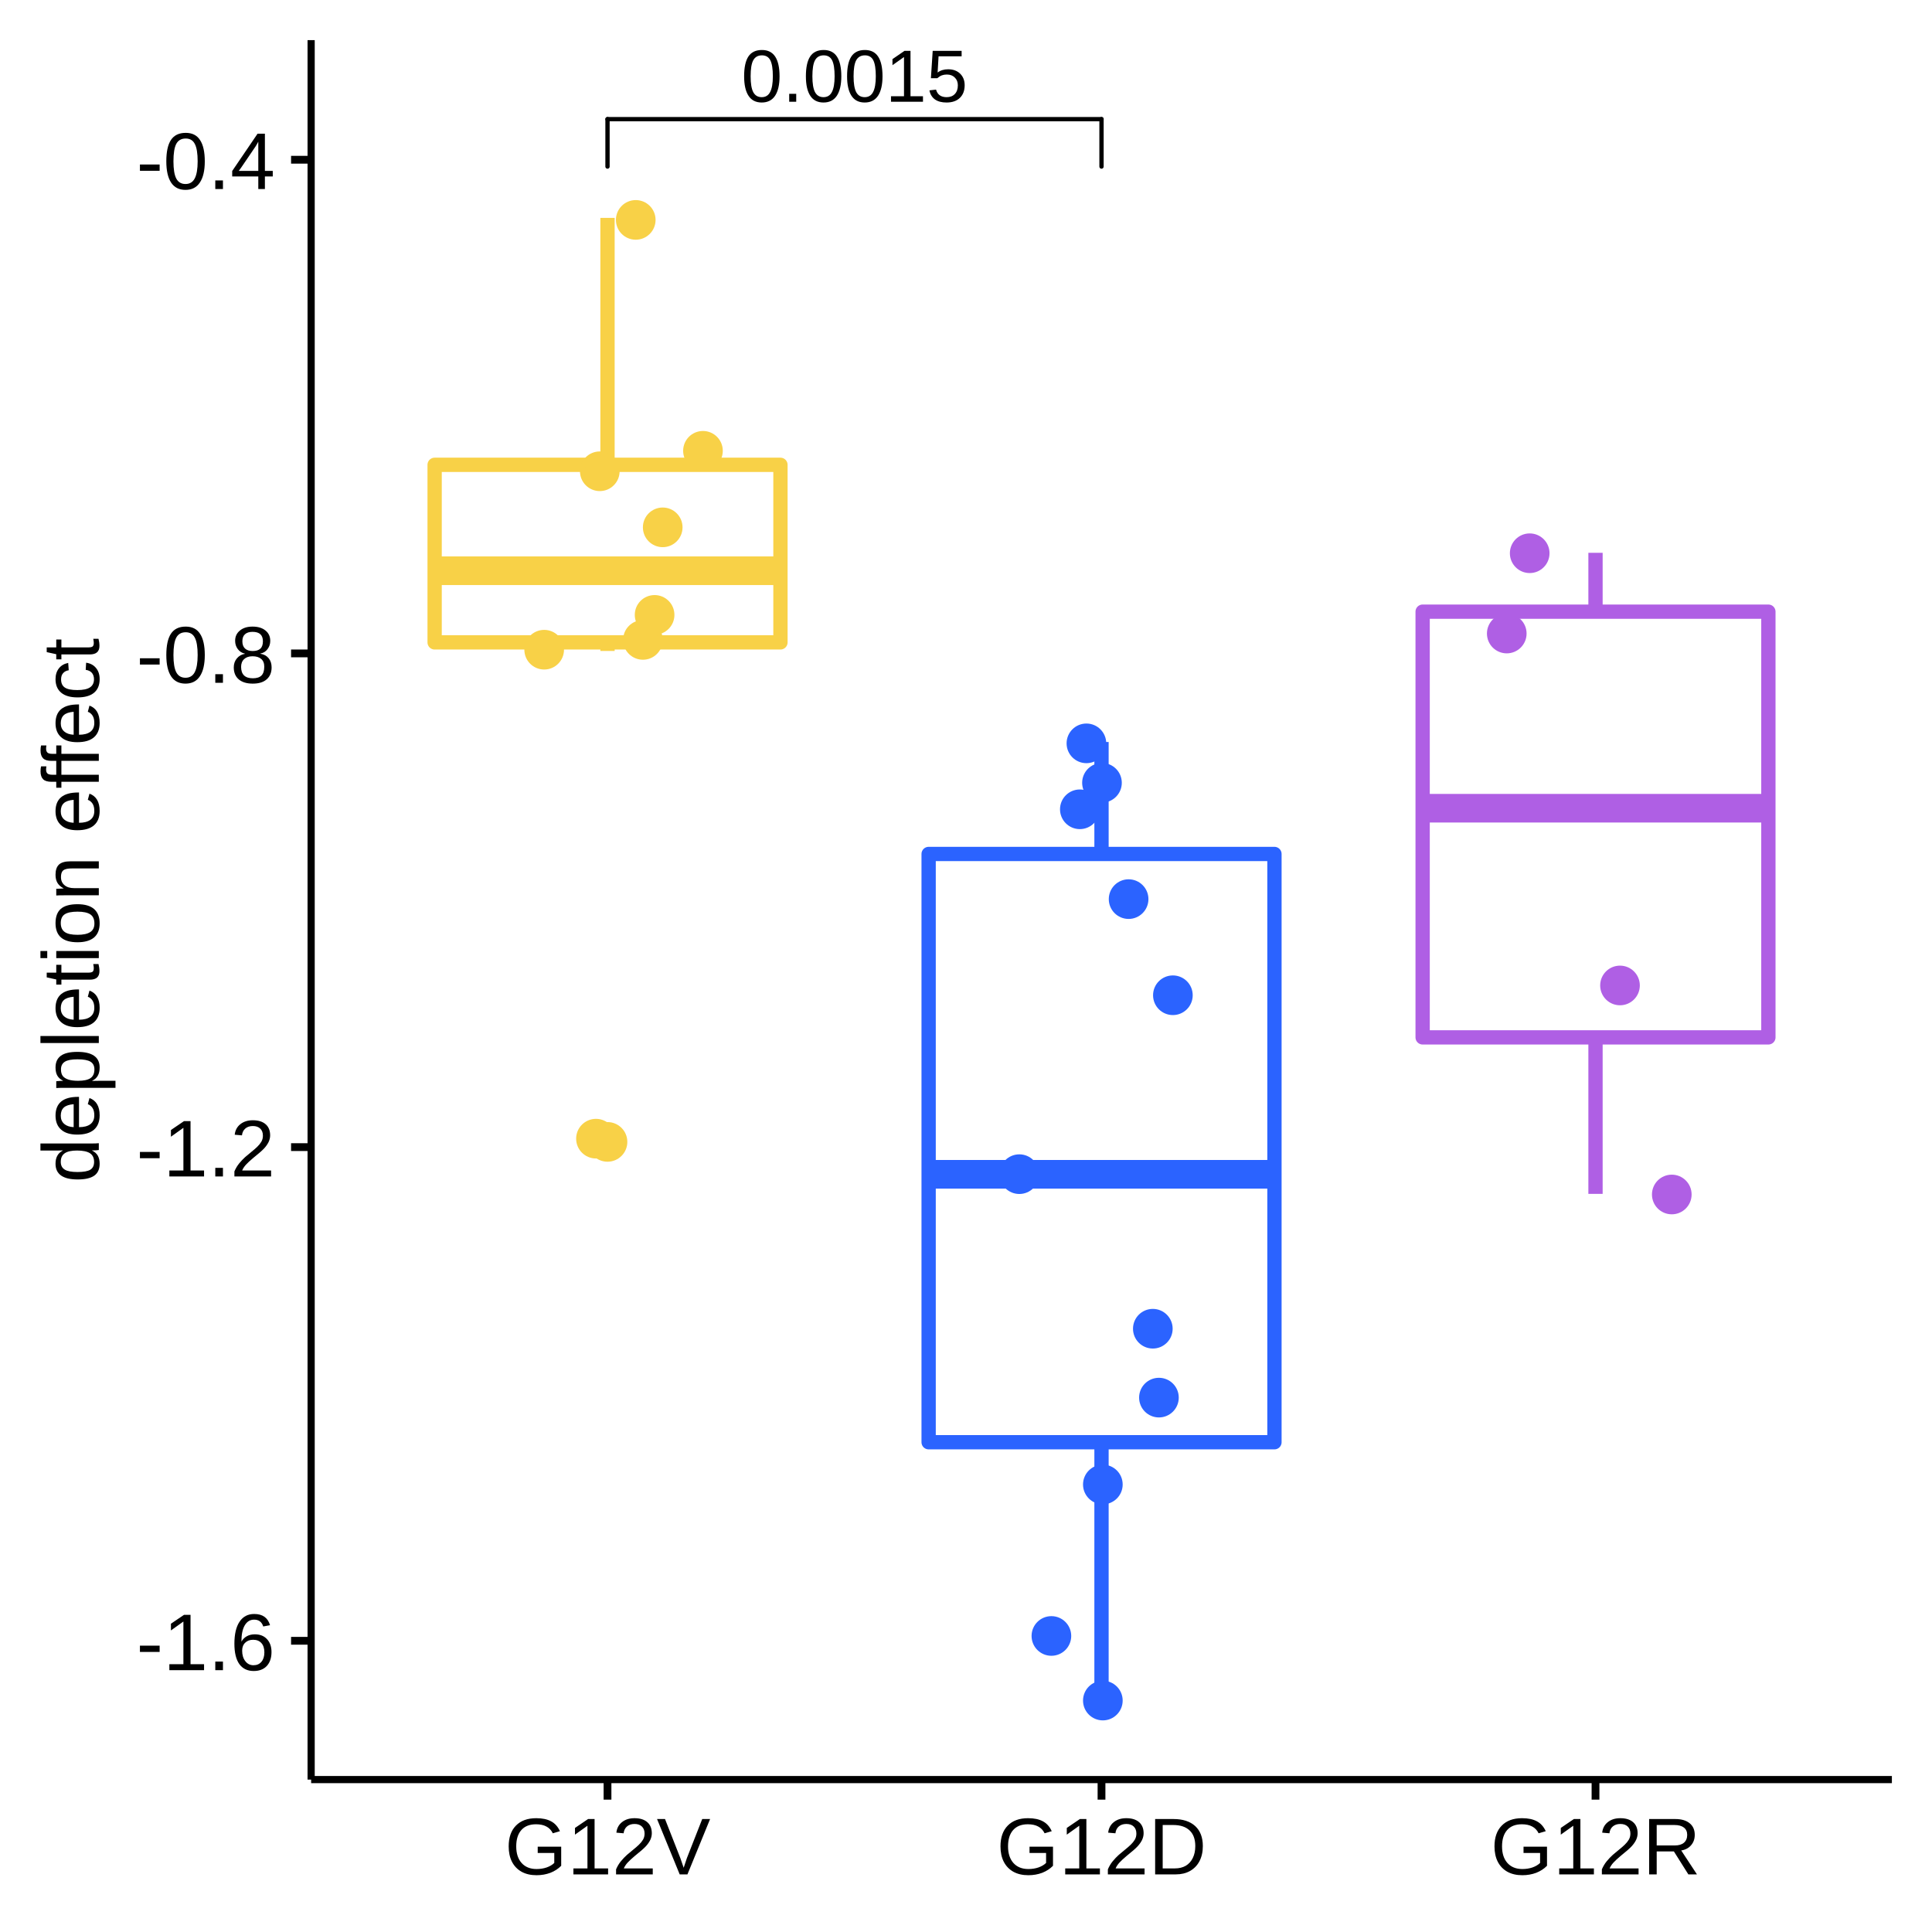
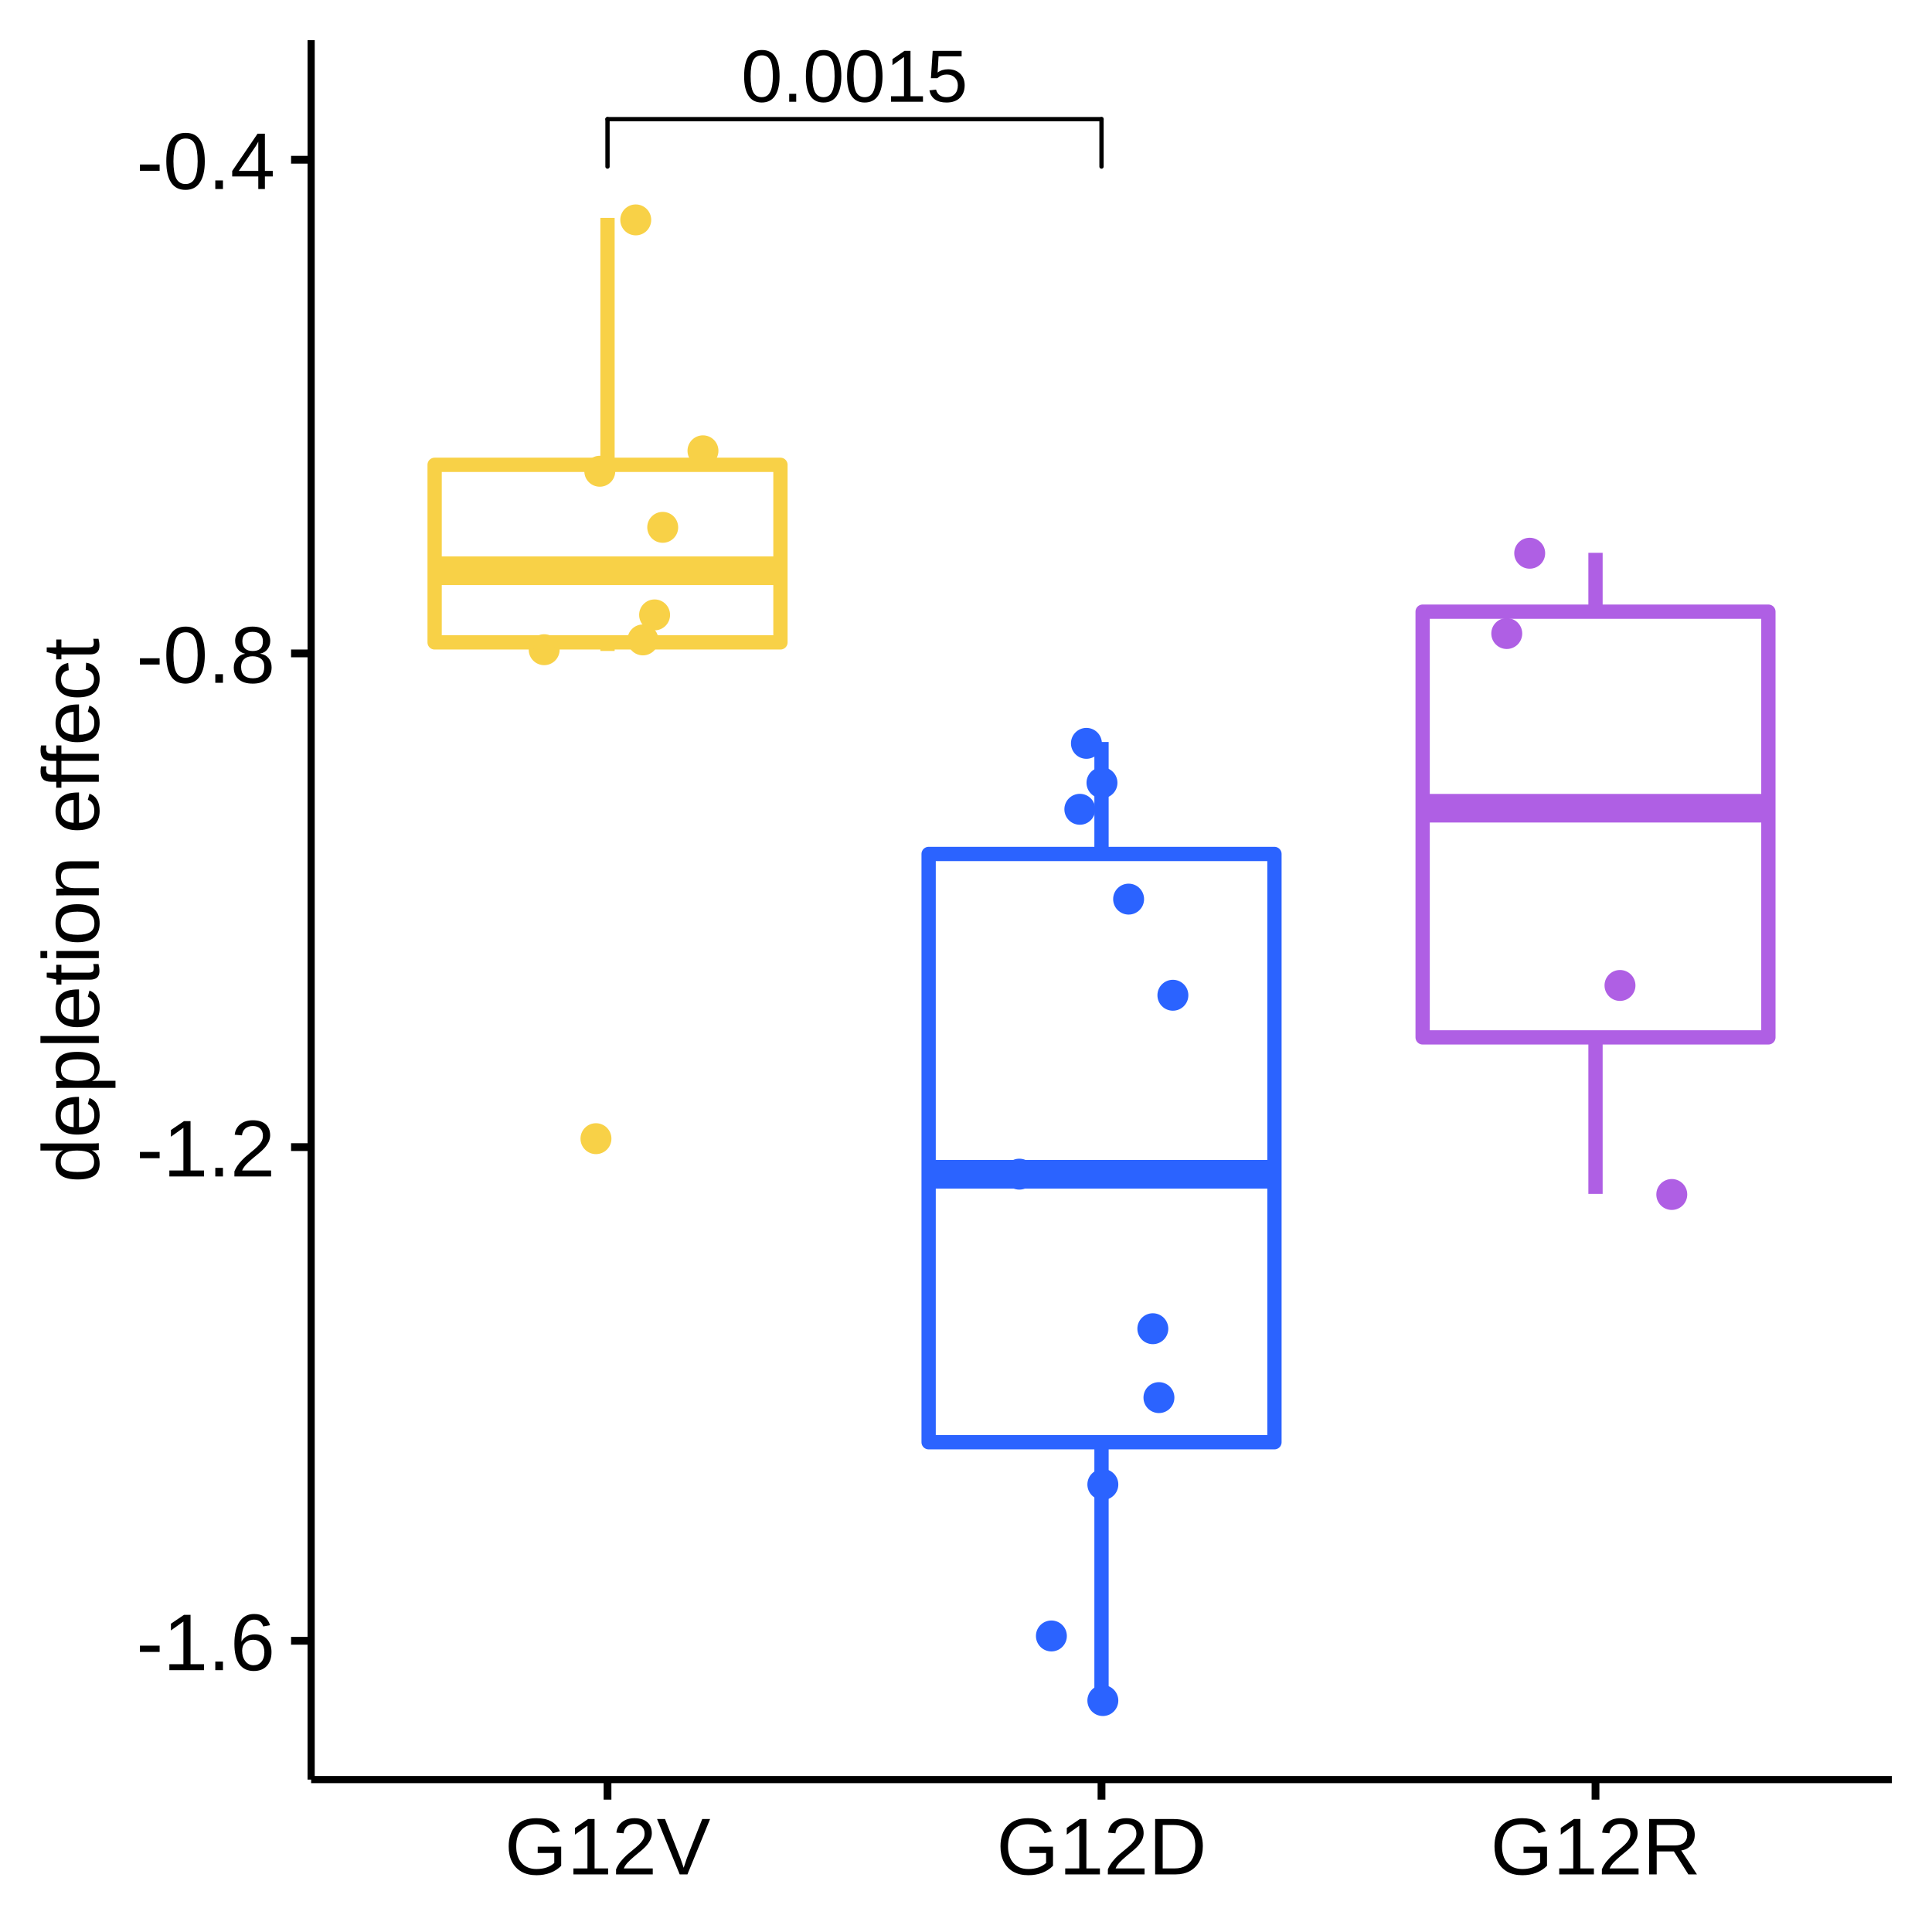
<svg xmlns="http://www.w3.org/2000/svg" viewBox="0 0 288.00 288.00">
  <defs>
    <style type="text/css">
    line, polyline, polygon, path, rect, circle {
      fill: none;
      stroke: #000000;
      stroke-linecap: round;
      stroke-linejoin: round;
      stroke-miterlimit: 10.00;
    }
  </style>
  </defs>
  <rect width="100%" height="100%" style="stroke: none; fill: #FFFFFF;" />
  <rect x="0.00" y="0.00" width="288.00" height="288.00" style="stroke-width: 1.16; stroke: #FFFFFF; fill: #FFFFFF;" />
  <defs>
    <clipPath id="cpNDYuMzh8MjgyLjAyfDI2NS4yOHw1Ljk4">
      <rect x="46.38" y="5.98" width="235.64" height="259.31" />
    </clipPath>
  </defs>
  <rect x="46.38" y="5.98" width="235.64" height="259.31" style="stroke-width: 1.16; stroke: none; fill: #FFFFFF;" clip-path="url(#cpNDYuMzh8MjgyLjAyfDI2NS4yOHw1Ljk4)" />
-   <circle cx="90.56" cy="170.22" r="1.95pt" style="stroke-width: 0.71; stroke: #F8D147; fill: #F8D147;" clip-path="url(#cpNDYuMzh8MjgyLjAyfDI2NS4yOHw1Ljk4)" />
  <line x1="90.56" y1="69.29" x2="90.56" y2="32.48" style="stroke-width: 2.13; stroke: #F8D147; stroke-linecap: butt;" clip-path="url(#cpNDYuMzh8MjgyLjAyfDI2NS4yOHw1Ljk4)" />
  <line x1="90.56" y1="95.76" x2="90.56" y2="97.04" style="stroke-width: 2.13; stroke: #F8D147; stroke-linecap: butt;" clip-path="url(#cpNDYuMzh8MjgyLjAyfDI2NS4yOHw1Ljk4)" />
  <polygon points="64.79,69.29 64.79,95.76 116.34,95.76 116.34,69.29 64.79,69.29 " style="stroke-width: 2.13; stroke: #F8D147; fill: #FFFFFF;" clip-path="url(#cpNDYuMzh8MjgyLjAyfDI2NS4yOHw1Ljk4)" />
  <line x1="64.79" y1="85.08" x2="116.34" y2="85.08" style="stroke-width: 4.27; stroke: #F8D147; stroke-linecap: butt;" clip-path="url(#cpNDYuMzh8MjgyLjAyfDI2NS4yOHw1Ljk4)" />
  <line x1="164.20" y1="127.30" x2="164.20" y2="110.61" style="stroke-width: 2.13; stroke: #2B63FF; stroke-linecap: butt;" clip-path="url(#cpNDYuMzh8MjgyLjAyfDI2NS4yOHw1Ljk4)" />
  <line x1="164.20" y1="214.99" x2="164.20" y2="253.32" style="stroke-width: 2.13; stroke: #2B63FF; stroke-linecap: butt;" clip-path="url(#cpNDYuMzh8MjgyLjAyfDI2NS4yOHw1Ljk4)" />
  <polygon points="138.43,127.30 138.43,214.99 189.98,214.99 189.98,127.30 138.43,127.30 " style="stroke-width: 2.13; stroke: #2B63FF; fill: #FFFFFF;" clip-path="url(#cpNDYuMzh8MjgyLjAyfDI2NS4yOHw1Ljk4)" />
  <line x1="138.43" y1="175.05" x2="189.98" y2="175.05" style="stroke-width: 4.27; stroke: #2B63FF; stroke-linecap: butt;" clip-path="url(#cpNDYuMzh8MjgyLjAyfDI2NS4yOHw1Ljk4)" />
  <line x1="237.84" y1="91.18" x2="237.84" y2="82.41" style="stroke-width: 2.13; stroke: #AF5FE4; stroke-linecap: butt;" clip-path="url(#cpNDYuMzh8MjgyLjAyfDI2NS4yOHw1Ljk4)" />
  <line x1="237.84" y1="154.64" x2="237.84" y2="177.97" style="stroke-width: 2.13; stroke: #AF5FE4; stroke-linecap: butt;" clip-path="url(#cpNDYuMzh8MjgyLjAyfDI2NS4yOHw1Ljk4)" />
  <polygon points="212.07,91.18 212.07,154.64 263.61,154.64 263.61,91.18 212.07,91.18 " style="stroke-width: 2.13; stroke: #AF5FE4; fill: #FFFFFF;" clip-path="url(#cpNDYuMzh8MjgyLjAyfDI2NS4yOHw1Ljk4)" />
  <line x1="212.07" y1="120.48" x2="263.61" y2="120.48" style="stroke-width: 4.27; stroke: #AF5FE4; stroke-linecap: butt;" clip-path="url(#cpNDYuMzh8MjgyLjAyfDI2NS4yOHw1Ljk4)" />
-   <circle cx="88.84" cy="169.74" r="1.95pt" style="stroke-width: 0.71; stroke: #F8D147; fill: #F8D147;" clip-path="url(#cpNDYuMzh8MjgyLjAyfDI2NS4yOHw1Ljk4)" />
-   <circle cx="164.27" cy="116.69" r="1.95pt" style="stroke-width: 0.71; stroke: #2B63FF; fill: #2B63FF;" clip-path="url(#cpNDYuMzh8MjgyLjAyfDI2NS4yOHw1Ljk4)" />
-   <circle cx="172.76" cy="208.34" r="1.95pt" style="stroke-width: 0.71; stroke: #2B63FF; fill: #2B63FF;" clip-path="url(#cpNDYuMzh8MjgyLjAyfDI2NS4yOHw1Ljk4)" />
-   <circle cx="228.03" cy="82.47" r="1.95pt" style="stroke-width: 0.71; stroke: #AF5FE4; fill: #AF5FE4;" clip-path="url(#cpNDYuMzh8MjgyLjAyfDI2NS4yOHw1Ljk4)" />
-   <circle cx="95.84" cy="95.39" r="1.95pt" style="stroke-width: 0.71; stroke: #F8D147; fill: #F8D147;" clip-path="url(#cpNDYuMzh8MjgyLjAyfDI2NS4yOHw1Ljk4)" />
-   <circle cx="164.40" cy="253.50" r="1.95pt" style="stroke-width: 0.71; stroke: #2B63FF; fill: #2B63FF;" clip-path="url(#cpNDYuMzh8MjgyLjAyfDI2NS4yOHw1Ljk4)" />
-   <circle cx="160.97" cy="120.64" r="1.95pt" style="stroke-width: 0.71; stroke: #2B63FF; fill: #2B63FF;" clip-path="url(#cpNDYuMzh8MjgyLjAyfDI2NS4yOHw1Ljk4)" />
-   <circle cx="168.24" cy="134.03" r="1.95pt" style="stroke-width: 0.71; stroke: #2B63FF; fill: #2B63FF;" clip-path="url(#cpNDYuMzh8MjgyLjAyfDI2NS4yOHw1Ljk4)" />
-   <circle cx="94.77" cy="32.78" r="1.95pt" style="stroke-width: 0.71; stroke: #F8D147; fill: #F8D147;" clip-path="url(#cpNDYuMzh8MjgyLjAyfDI2NS4yOHw1Ljk4)" />
-   <circle cx="151.95" cy="175.03" r="1.95pt" style="stroke-width: 0.71; stroke: #2B63FF; fill: #2B63FF;" clip-path="url(#cpNDYuMzh8MjgyLjAyfDI2NS4yOHw1Ljk4)" />
-   <circle cx="98.79" cy="78.61" r="1.95pt" style="stroke-width: 0.71; stroke: #F8D147; fill: #F8D147;" clip-path="url(#cpNDYuMzh8MjgyLjAyfDI2NS4yOHw1Ljk4)" />
-   <circle cx="224.61" cy="94.44" r="1.95pt" style="stroke-width: 0.71; stroke: #AF5FE4; fill: #AF5FE4;" clip-path="url(#cpNDYuMzh8MjgyLjAyfDI2NS4yOHw1Ljk4)" />
-   <circle cx="174.84" cy="148.36" r="1.95pt" style="stroke-width: 0.71; stroke: #2B63FF; fill: #2B63FF;" clip-path="url(#cpNDYuMzh8MjgyLjAyfDI2NS4yOHw1Ljk4)" />
-   <circle cx="241.49" cy="146.90" r="1.95pt" style="stroke-width: 0.71; stroke: #AF5FE4; fill: #AF5FE4;" clip-path="url(#cpNDYuMzh8MjgyLjAyfDI2NS4yOHw1Ljk4)" />
-   <circle cx="104.79" cy="67.20" r="1.95pt" style="stroke-width: 0.71; stroke: #F8D147; fill: #F8D147;" clip-path="url(#cpNDYuMzh8MjgyLjAyfDI2NS4yOHw1Ljk4)" />
-   <circle cx="156.73" cy="243.87" r="1.95pt" style="stroke-width: 0.71; stroke: #2B63FF; fill: #2B63FF;" clip-path="url(#cpNDYuMzh8MjgyLjAyfDI2NS4yOHw1Ljk4)" />
-   <circle cx="249.21" cy="178.06" r="1.95pt" style="stroke-width: 0.71; stroke: #AF5FE4; fill: #AF5FE4;" clip-path="url(#cpNDYuMzh8MjgyLjAyfDI2NS4yOHw1Ljk4)" />
-   <circle cx="164.40" cy="221.29" r="1.95pt" style="stroke-width: 0.71; stroke: #2B63FF; fill: #2B63FF;" clip-path="url(#cpNDYuMzh8MjgyLjAyfDI2NS4yOHw1Ljk4)" />
-   <circle cx="161.95" cy="110.81" r="1.95pt" style="stroke-width: 0.71; stroke: #2B63FF; fill: #2B63FF;" clip-path="url(#cpNDYuMzh8MjgyLjAyfDI2NS4yOHw1Ljk4)" />
-   <circle cx="97.58" cy="91.66" r="1.95pt" style="stroke-width: 0.71; stroke: #F8D147; fill: #F8D147;" clip-path="url(#cpNDYuMzh8MjgyLjAyfDI2NS4yOHw1Ljk4)" />
-   <circle cx="89.41" cy="70.25" r="1.95pt" style="stroke-width: 0.71; stroke: #F8D147; fill: #F8D147;" clip-path="url(#cpNDYuMzh8MjgyLjAyfDI2NS4yOHw1Ljk4)" />
-   <circle cx="171.85" cy="198.07" r="1.95pt" style="stroke-width: 0.71; stroke: #2B63FF; fill: #2B63FF;" clip-path="url(#cpNDYuMzh8MjgyLjAyfDI2NS4yOHw1Ljk4)" />
-   <circle cx="81.12" cy="96.85" r="1.95pt" style="stroke-width: 0.71; stroke: #F8D147; fill: #F8D147;" clip-path="url(#cpNDYuMzh8MjgyLjAyfDI2NS4yOHw1Ljk4)" />
+   <circle cx="88.84" cy="169.74" r="1.95" style="stroke-width: 0.71; stroke: #F8D147; fill: #F8D147;" clip-path="url(#cpNDYuMzh8MjgyLjAyfDI2NS4yOHw1Ljk4)" />
+   <circle cx="164.27" cy="116.69" r="1.95" style="stroke-width: 0.71; stroke: #2B63FF; fill: #2B63FF;" clip-path="url(#cpNDYuMzh8MjgyLjAyfDI2NS4yOHw1Ljk4)" />
+   <circle cx="172.76" cy="208.34" r="1.95" style="stroke-width: 0.71; stroke: #2B63FF; fill: #2B63FF;" clip-path="url(#cpNDYuMzh8MjgyLjAyfDI2NS4yOHw1Ljk4)" />
+   <circle cx="228.03" cy="82.47" r="1.95" style="stroke-width: 0.71; stroke: #AF5FE4; fill: #AF5FE4;" clip-path="url(#cpNDYuMzh8MjgyLjAyfDI2NS4yOHw1Ljk4)" />
+   <circle cx="95.84" cy="95.39" r="1.95" style="stroke-width: 0.71; stroke: #F8D147; fill: #F8D147;" clip-path="url(#cpNDYuMzh8MjgyLjAyfDI2NS4yOHw1Ljk4)" />
+   <circle cx="164.40" cy="253.50" r="1.95" style="stroke-width: 0.71; stroke: #2B63FF; fill: #2B63FF;" clip-path="url(#cpNDYuMzh8MjgyLjAyfDI2NS4yOHw1Ljk4)" />
+   <circle cx="160.97" cy="120.64" r="1.95" style="stroke-width: 0.71; stroke: #2B63FF; fill: #2B63FF;" clip-path="url(#cpNDYuMzh8MjgyLjAyfDI2NS4yOHw1Ljk4)" />
+   <circle cx="168.24" cy="134.03" r="1.95" style="stroke-width: 0.71; stroke: #2B63FF; fill: #2B63FF;" clip-path="url(#cpNDYuMzh8MjgyLjAyfDI2NS4yOHw1Ljk4)" />
+   <circle cx="94.77" cy="32.78" r="1.95" style="stroke-width: 0.71; stroke: #F8D147; fill: #F8D147;" clip-path="url(#cpNDYuMzh8MjgyLjAyfDI2NS4yOHw1Ljk4)" />
+   <circle cx="151.95" cy="175.03" r="1.95" style="stroke-width: 0.71; stroke: #2B63FF; fill: #2B63FF;" clip-path="url(#cpNDYuMzh8MjgyLjAyfDI2NS4yOHw1Ljk4)" />
+   <circle cx="98.79" cy="78.61" r="1.95" style="stroke-width: 0.71; stroke: #F8D147; fill: #F8D147;" clip-path="url(#cpNDYuMzh8MjgyLjAyfDI2NS4yOHw1Ljk4)" />
+   <circle cx="224.61" cy="94.44" r="1.95" style="stroke-width: 0.71; stroke: #AF5FE4; fill: #AF5FE4;" clip-path="url(#cpNDYuMzh8MjgyLjAyfDI2NS4yOHw1Ljk4)" />
+   <circle cx="174.84" cy="148.36" r="1.95" style="stroke-width: 0.71; stroke: #2B63FF; fill: #2B63FF;" clip-path="url(#cpNDYuMzh8MjgyLjAyfDI2NS4yOHw1Ljk4)" />
+   <circle cx="241.49" cy="146.90" r="1.95" style="stroke-width: 0.71; stroke: #AF5FE4; fill: #AF5FE4;" clip-path="url(#cpNDYuMzh8MjgyLjAyfDI2NS4yOHw1Ljk4)" />
+   <circle cx="104.79" cy="67.20" r="1.95" style="stroke-width: 0.71; stroke: #F8D147; fill: #F8D147;" clip-path="url(#cpNDYuMzh8MjgyLjAyfDI2NS4yOHw1Ljk4)" />
+   <circle cx="156.73" cy="243.87" r="1.95" style="stroke-width: 0.71; stroke: #2B63FF; fill: #2B63FF;" clip-path="url(#cpNDYuMzh8MjgyLjAyfDI2NS4yOHw1Ljk4)" />
+   <circle cx="249.21" cy="178.06" r="1.95" style="stroke-width: 0.71; stroke: #AF5FE4; fill: #AF5FE4;" clip-path="url(#cpNDYuMzh8MjgyLjAyfDI2NS4yOHw1Ljk4)" />
+   <circle cx="164.40" cy="221.29" r="1.95" style="stroke-width: 0.71; stroke: #2B63FF; fill: #2B63FF;" clip-path="url(#cpNDYuMzh8MjgyLjAyfDI2NS4yOHw1Ljk4)" />
+   <circle cx="161.95" cy="110.81" r="1.95" style="stroke-width: 0.71; stroke: #2B63FF; fill: #2B63FF;" clip-path="url(#cpNDYuMzh8MjgyLjAyfDI2NS4yOHw1Ljk4)" />
+   <circle cx="97.58" cy="91.66" r="1.95" style="stroke-width: 0.71; stroke: #F8D147; fill: #F8D147;" clip-path="url(#cpNDYuMzh8MjgyLjAyfDI2NS4yOHw1Ljk4)" />
+   <circle cx="89.41" cy="70.25" r="1.95" style="stroke-width: 0.71; stroke: #F8D147; fill: #F8D147;" clip-path="url(#cpNDYuMzh8MjgyLjAyfDI2NS4yOHw1Ljk4)" />
+   <circle cx="171.85" cy="198.07" r="1.95" style="stroke-width: 0.71; stroke: #2B63FF; fill: #2B63FF;" clip-path="url(#cpNDYuMzh8MjgyLjAyfDI2NS4yOHw1Ljk4)" />
+   <circle cx="81.12" cy="96.85" r="1.95" style="stroke-width: 0.71; stroke: #F8D147; fill: #F8D147;" clip-path="url(#cpNDYuMzh8MjgyLjAyfDI2NS4yOHw1Ljk4)" />
  <g clip-path="url(#cpNDYuMzh8MjgyLjAyfDI2NS4yOHw1Ljk4)">
    <text x="110.49" y="15.17" style="font-size: 11.04px; font-family: Arial;" textLength="33.78px" lengthAdjust="spacingAndGlyphs">0.0015</text>
  </g>
  <line x1="90.56" y1="24.83" x2="90.56" y2="17.76" style="stroke-width: 0.64;" clip-path="url(#cpNDYuMzh8MjgyLjAyfDI2NS4yOHw1Ljk4)" />
  <line x1="90.56" y1="17.76" x2="164.20" y2="17.76" style="stroke-width: 0.64;" clip-path="url(#cpNDYuMzh8MjgyLjAyfDI2NS4yOHw1Ljk4)" />
  <line x1="164.20" y1="17.76" x2="164.20" y2="24.83" style="stroke-width: 0.64;" clip-path="url(#cpNDYuMzh8MjgyLjAyfDI2NS4yOHw1Ljk4)" />
  <defs>
    <clipPath id="cpMC4wMHwyODguMDB8Mjg4LjAwfDAuMDA=">
      <rect x="0.00" y="0.00" width="288.00" height="288.00" />
    </clipPath>
  </defs>
  <polyline points="46.38,265.28 46.38,5.98 " style="stroke-width: 1.07; stroke-linecap: butt;" clip-path="url(#cpMC4wMHwyODguMDB8Mjg4LjAwfDAuMDA=)" />
  <g clip-path="url(#cpMC4wMHwyODguMDB8Mjg4LjAwfDAuMDA=)">
    <text x="20.33" y="248.97" style="font-size: 12.00px; font-family: Arial;" textLength="20.68px" lengthAdjust="spacingAndGlyphs">-1.6</text>
  </g>
  <g clip-path="url(#cpMC4wMHwyODguMDB8Mjg4LjAwfDAuMDA=)">
    <text x="20.33" y="175.37" style="font-size: 12.00px; font-family: Arial;" textLength="20.68px" lengthAdjust="spacingAndGlyphs">-1.2</text>
  </g>
  <g clip-path="url(#cpMC4wMHwyODguMDB8Mjg4LjAwfDAuMDA=)">
    <text x="20.33" y="101.78" style="font-size: 12.00px; font-family: Arial;" textLength="20.68px" lengthAdjust="spacingAndGlyphs">-0.8</text>
  </g>
  <g clip-path="url(#cpMC4wMHwyODguMDB8Mjg4LjAwfDAuMDA=)">
    <text x="20.33" y="28.18" style="font-size: 12.00px; font-family: Arial;" textLength="20.68px" lengthAdjust="spacingAndGlyphs">-0.4</text>
  </g>
  <polyline points="43.39,244.59 46.38,244.59 " style="stroke-width: 1.16; stroke-linecap: butt;" clip-path="url(#cpMC4wMHwyODguMDB8Mjg4LjAwfDAuMDA=)" />
  <polyline points="43.39,171.00 46.38,171.00 " style="stroke-width: 1.16; stroke-linecap: butt;" clip-path="url(#cpMC4wMHwyODguMDB8Mjg4LjAwfDAuMDA=)" />
  <polyline points="43.39,97.40 46.38,97.40 " style="stroke-width: 1.16; stroke-linecap: butt;" clip-path="url(#cpMC4wMHwyODguMDB8Mjg4LjAwfDAuMDA=)" />
  <polyline points="43.39,23.81 46.38,23.81 " style="stroke-width: 1.16; stroke-linecap: butt;" clip-path="url(#cpMC4wMHwyODguMDB8Mjg4LjAwfDAuMDA=)" />
  <polyline points="46.38,265.28 282.02,265.28 " style="stroke-width: 1.07; stroke-linecap: butt;" clip-path="url(#cpMC4wMHwyODguMDB8Mjg4LjAwfDAuMDA=)" />
  <polyline points="90.56,268.27 90.56,265.28 " style="stroke-width: 1.16; stroke-linecap: butt;" clip-path="url(#cpMC4wMHwyODguMDB8Mjg4LjAwfDAuMDA=)" />
  <polyline points="164.20,268.27 164.20,265.28 " style="stroke-width: 1.16; stroke-linecap: butt;" clip-path="url(#cpMC4wMHwyODguMDB8Mjg4LjAwfDAuMDA=)" />
  <polyline points="237.84,268.27 237.84,265.28 " style="stroke-width: 1.16; stroke-linecap: butt;" clip-path="url(#cpMC4wMHwyODguMDB8Mjg4LjAwfDAuMDA=)" />
  <g clip-path="url(#cpMC4wMHwyODguMDB8Mjg4LjAwfDAuMDA=)">
    <text x="75.22" y="279.41" style="font-size: 12.00px; font-family: Arial;" textLength="30.68px" lengthAdjust="spacingAndGlyphs">G12V</text>
  </g>
  <g clip-path="url(#cpMC4wMHwyODguMDB8Mjg4LjAwfDAuMDA=)">
    <text x="148.53" y="279.41" style="font-size: 12.00px; font-family: Arial;" textLength="31.34px" lengthAdjust="spacingAndGlyphs">G12D</text>
  </g>
  <g clip-path="url(#cpMC4wMHwyODguMDB8Mjg4LjAwfDAuMDA=)">
    <text x="222.17" y="279.41" style="font-size: 12.00px; font-family: Arial;" textLength="31.34px" lengthAdjust="spacingAndGlyphs">G12R</text>
  </g>
  <g clip-path="url(#cpMC4wMHwyODguMDB8Mjg4LjAwfDAuMDA=)">
    <text transform="translate(14.73,176.32) rotate(-90)" style="font-size: 12.00px; font-family: Arial;" textLength="81.38px" lengthAdjust="spacingAndGlyphs">depletion effect</text>
  </g>
</svg>
